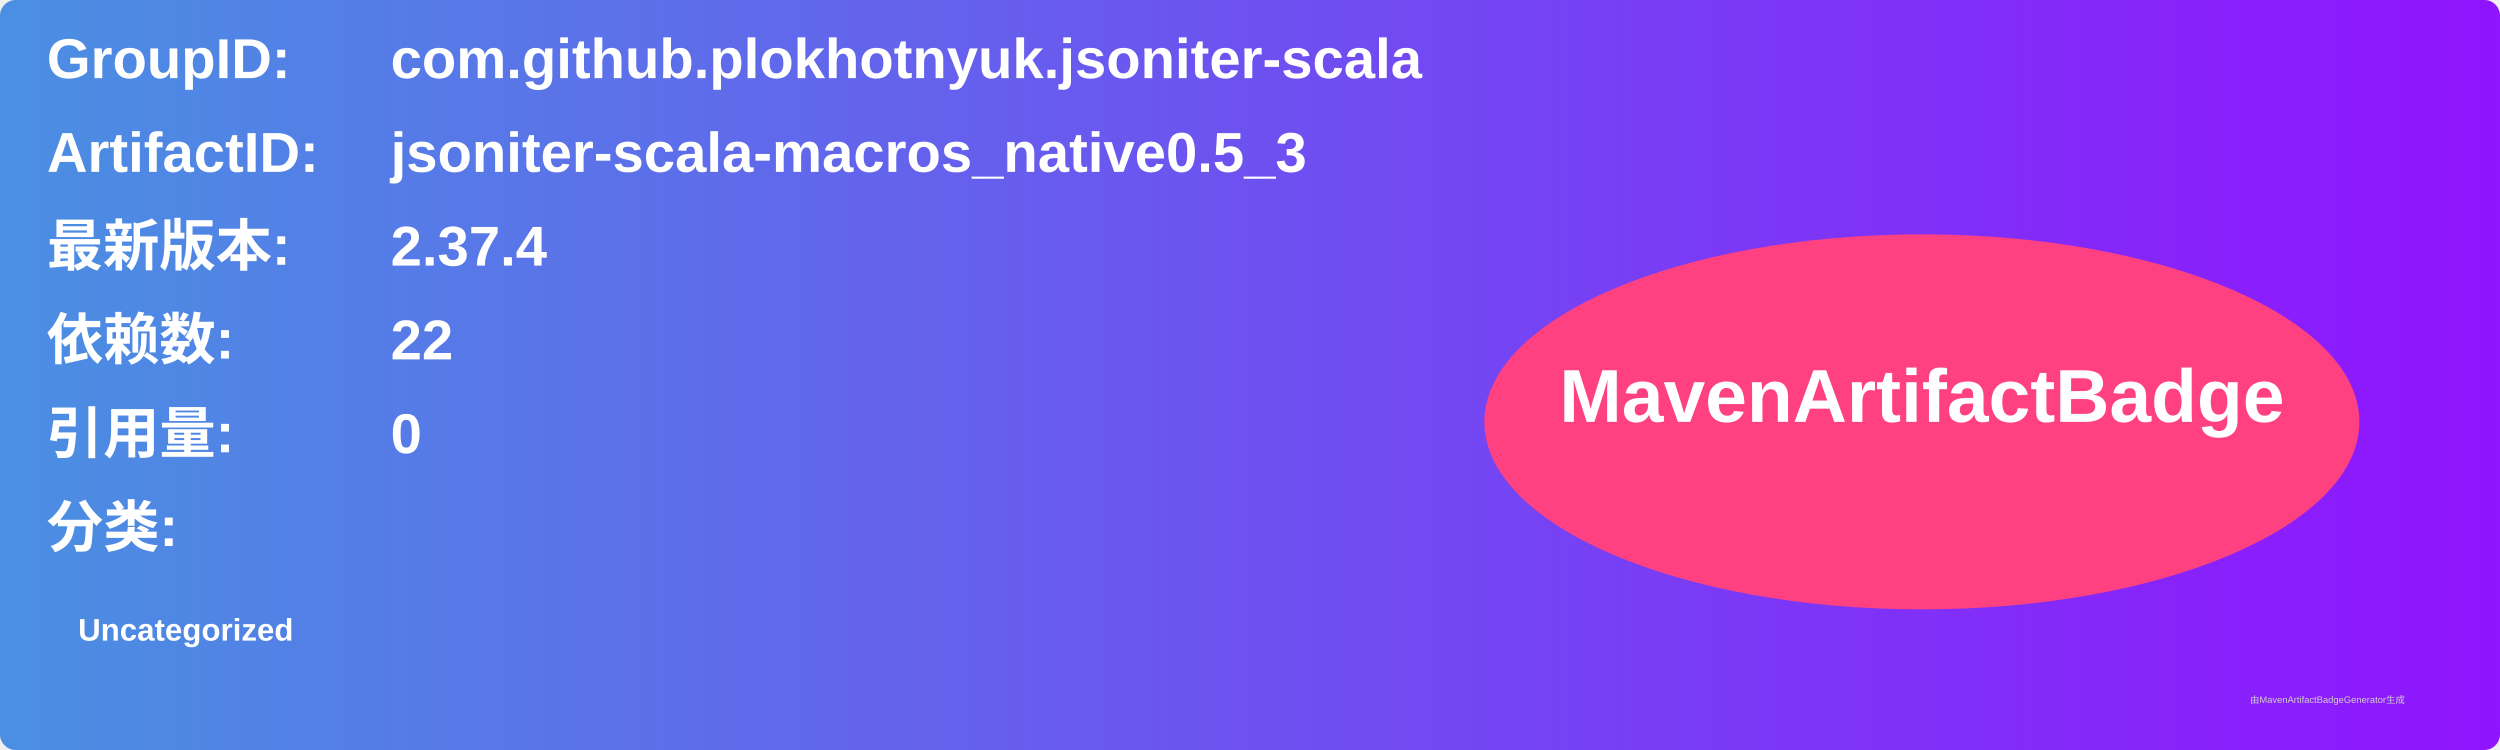
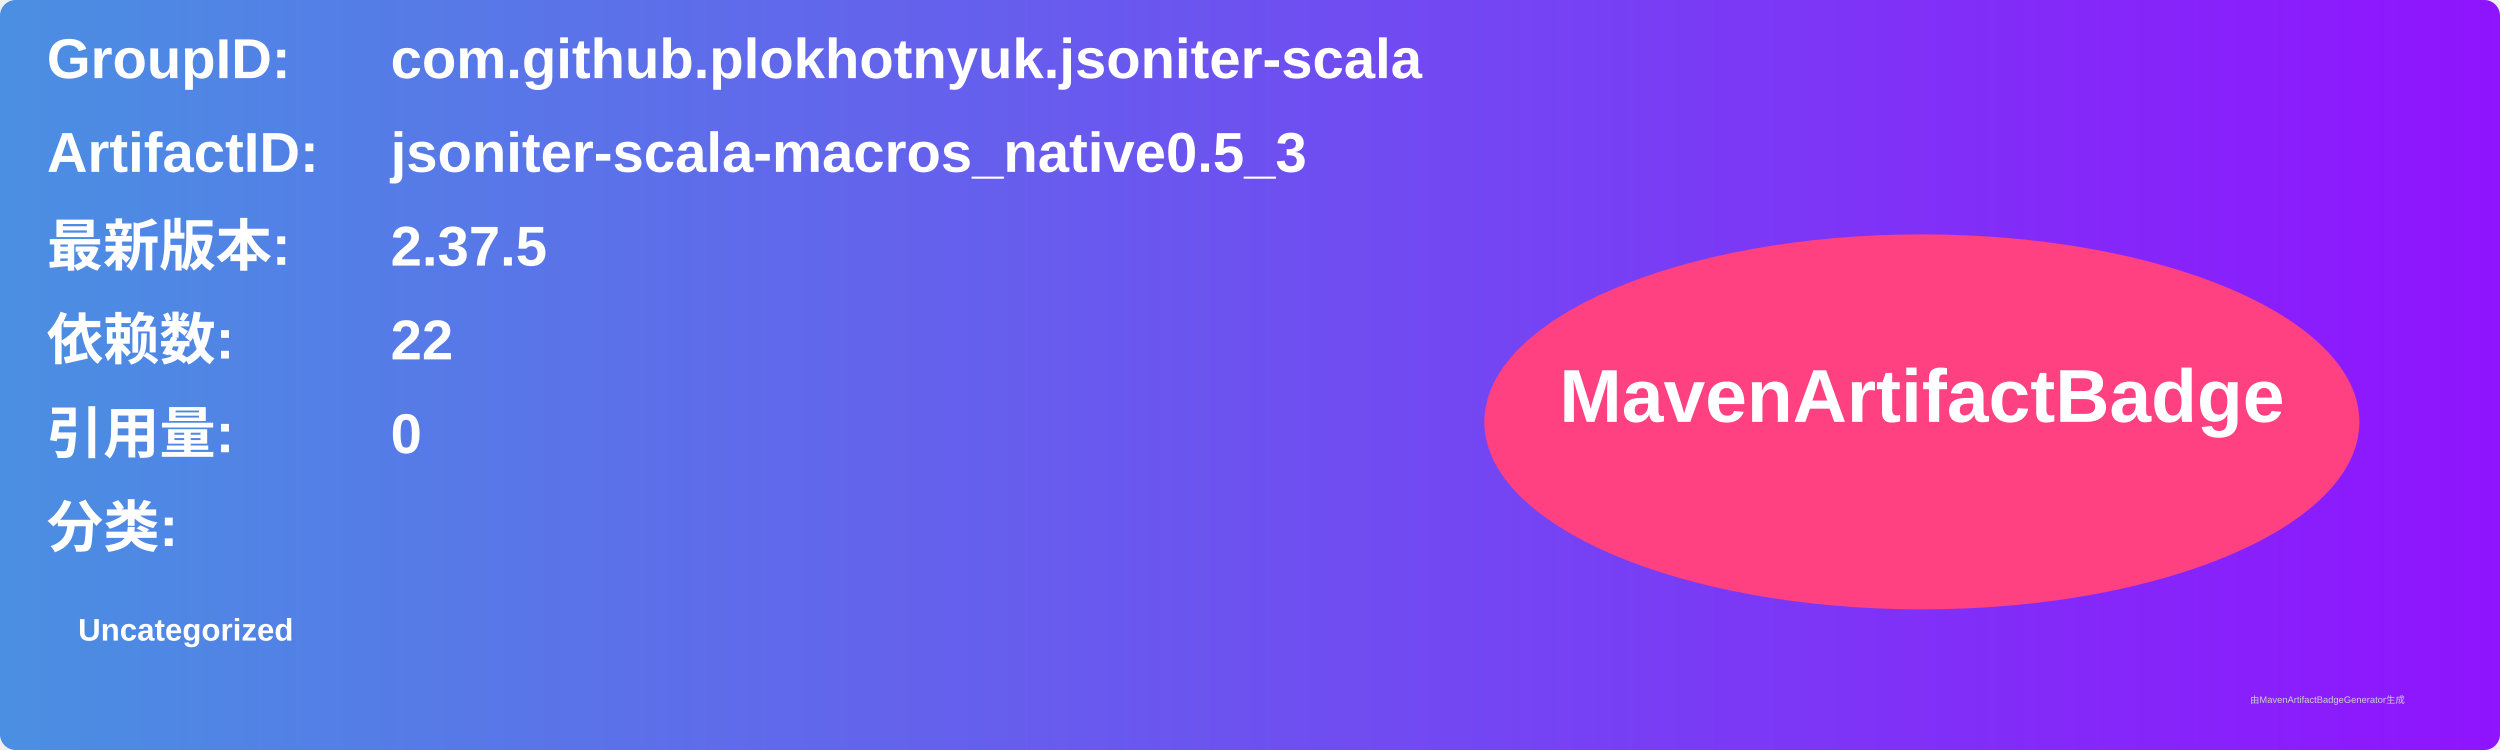
<svg xmlns="http://www.w3.org/2000/svg" width="800" height="240" viewBox="0 0 800 240">
  <linearGradient id="grad" x1="0%" y1="0%" x2="100%" y2="0%">
    <stop offset="0%" stop-color="#4a90e2" />
    <stop offset="100%" stop-color="#9013fe" />
  </linearGradient>
  <rect width="100%" height="100%" rx="5" ry="5" fill="url(#grad)" />
  <g transform="translate(15, 15)">
    <text x="0" y="10" font-family="Arial" font-size="18" fill="white" font-weight="bold" width="260">GroupID:</text>
    <text x="110" y="10" font-family="Arial" font-size="18" fill="white" font-weight="bold" width="460">com.github.plokhotnyuk.jsoniter-scala</text>
    <text x="0" y="40" font-family="Arial" font-size="18" fill="white" font-weight="bold" width="260">ArtifactID:</text>
    <text x="110" y="40" font-family="Arial" font-size="18" fill="white" font-weight="bold" width="460">jsoniter-scala-macros_native0.5_3</text>
    <text x="0" y="70" font-family="Arial" font-size="18" fill="white" font-weight="bold">最新版本:</text>
    <text x="110" y="70" font-family="Arial" font-size="18" fill="white" font-weight="bold">
-       <tspan font-weight="bold">2.37.4</tspan>
+       <tspan font-weight="bold">2.37.5</tspan>
    </text>
    <text x="0" y="100" font-family="Arial" font-size="18" fill="white" font-weight="bold">依赖数: </text>
    <text x="110" y="100" font-family="Arial" font-size="18" fill="white">
      <tspan font-weight="bold">22</tspan>
    </text>
    <text x="0" y="130" font-family="Arial" font-size="18" fill="white" font-weight="bold">引用量: </text>
    <text x="110" y="130" font-family="Arial" font-size="18" fill="white">
      <tspan font-weight="bold">0</tspan>
    </text>
    <text x="0" y="160" font-family="Arial" font-size="18" fill="white" font-weight="bold">分类:</text>
    <text x="10" y="190" font-family="Arial" font-size="10" fill="white">
      <tspan font-weight="bold">Uncategorized</tspan>
    </text>
    <ellipse cx="600" cy="120" rx="140" ry="60" fill="#ff4081" />
    <text x="600" y="120" text-anchor="middle" font-family="Arial" font-size="24" fill="white" font-weight="bold">MavenArtifactBadge</text>
  </g>
  <text x="720" y="225" font-family="Arial" font-size="3" fill="#d0d0d0">由MavenArtifactBadgeGenerator生成</text>
</svg>
